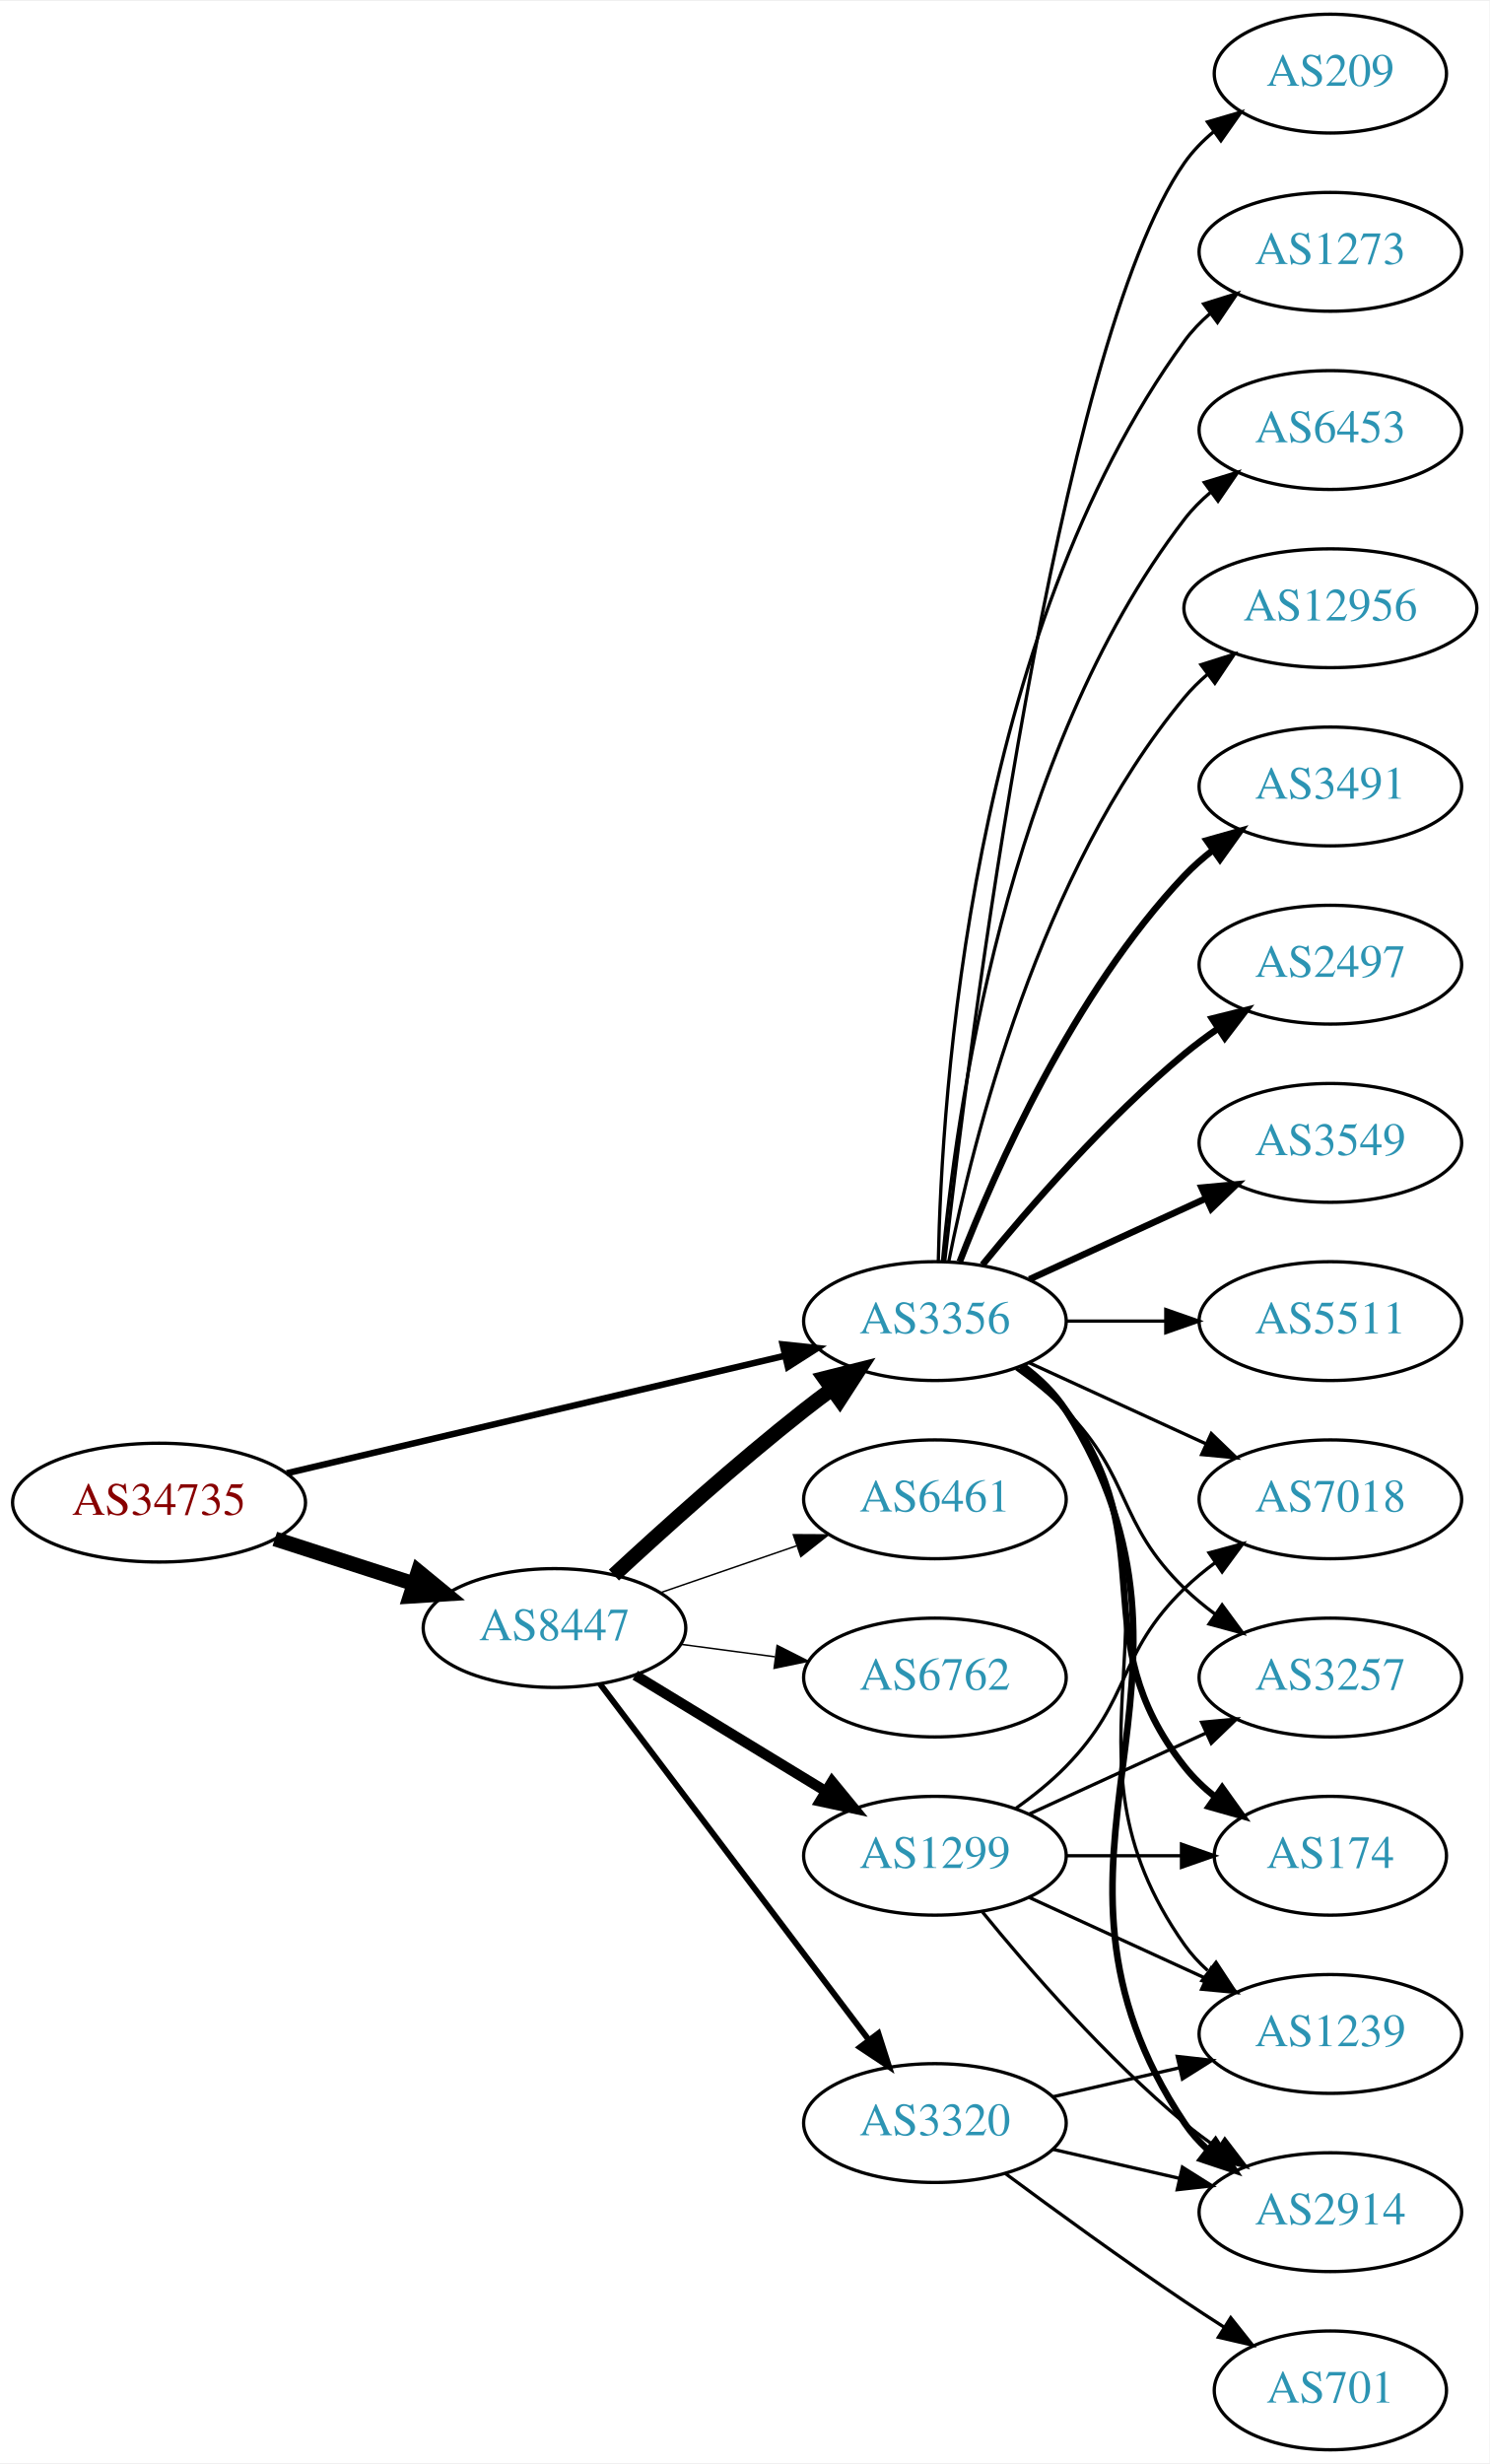
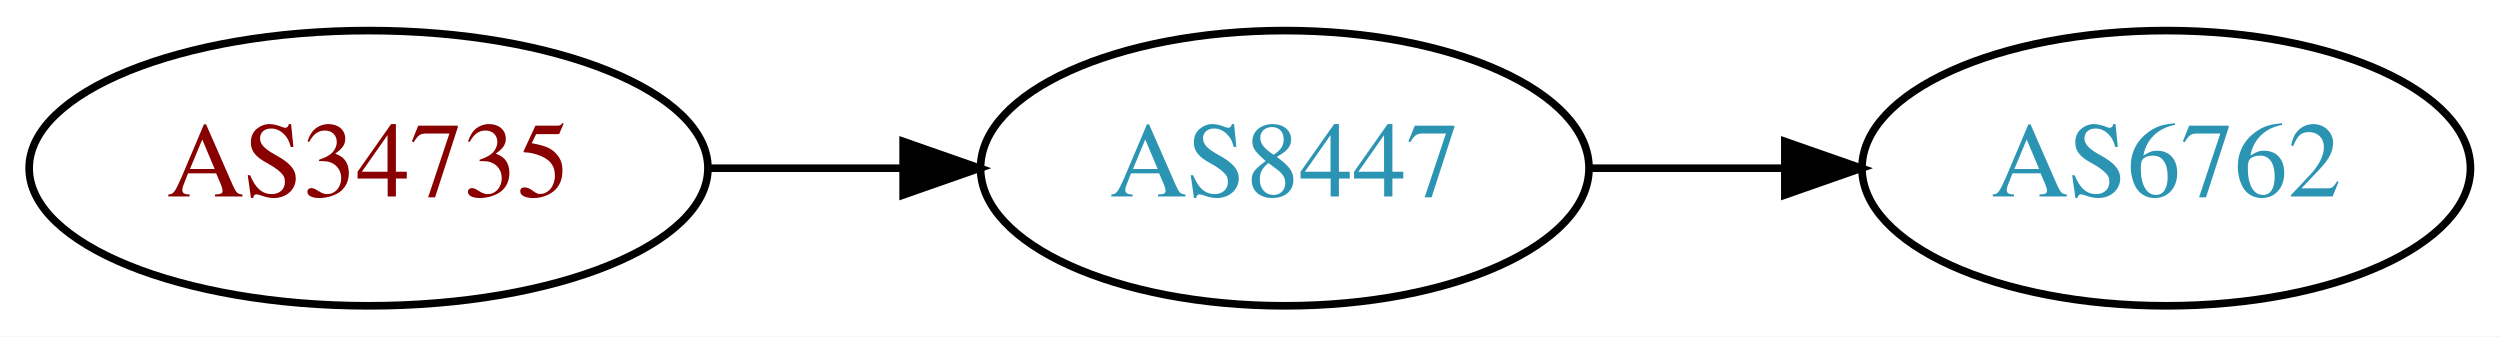
- <svg xmlns="http://www.w3.org/2000/svg" xmlns:xlink="http://www.w3.org/1999/xlink" width="451pt" height="746pt" viewBox="0.00 0.00 451.37 746.00">
-   <g id="graph0" class="graph" transform="scale(1 1) rotate(0) translate(4 742)">
-     <polygon fill="white" stroke="none" points="-4,4 -4,-742 447.37,-742 447.37,4 -4,4" />
+ <svg xmlns="http://www.w3.org/2000/svg" xmlns:xlink="http://www.w3.org/1999/xlink" width="327pt" height="44pt" viewBox="0.00 0.00 326.98 44.00">
+   <g id="graph0" class="graph" transform="scale(1 1) rotate(0) translate(4 40)">
+     <polygon fill="white" stroke="none" points="-4,4 -4,-40 322.978,-40 322.978,4 -4,4" />
    <g id="node1" class="node">
      <g id="a_node1">
        <a xlink:href="/asn/34735" xlink:title="AS34735 ~ LKW-Walter-AG [AT]">
-           <ellipse fill="#ffffff" stroke="black" cx="44.196" cy="-287" rx="44.393" ry="18" />
-           <text text-anchor="middle" x="44.196" y="-283.3" font-family="Times,serif" font-size="14.00" fill="#880000">AS34735</text>
+           <ellipse fill="#ffffff" stroke="black" cx="44.196" cy="-18" rx="44.393" ry="18" />
+           <text text-anchor="middle" x="44.196" y="-14.3" font-family="Times,serif" font-size="14.00" fill="#880000">AS34735</text>
        </a>
      </g>
    </g>
    <g id="node2" class="node">
      <g id="a_node2">
        <a xlink:href="/asn/8447" xlink:title="AS8447 ~ A1 Telekom Austria AG [AT]">
-           <ellipse fill="#ffffff" stroke="black" cx="164.039" cy="-249" rx="39.794" ry="18" />
-           <text text-anchor="middle" x="164.039" y="-245.3" font-family="Times,serif" font-size="14.00" fill="#2c94b3">AS8447</text>
+           <ellipse fill="#ffffff" stroke="black" cx="164.039" cy="-18" rx="39.794" ry="18" />
+           <text text-anchor="middle" x="164.039" y="-14.3" font-family="Times,serif" font-size="14.00" fill="#2c94b3">AS8447</text>
        </a>
      </g>
    </g>
    <g id="edge1" class="edge">
-       <path fill="none" stroke="black" stroke-width="4.5" d="M79.281,-276.009C92.409,-271.776 107.55,-266.893 121.318,-262.454" />
-       <polygon fill="black" stroke="black" stroke-width="4.5" points="122.743,-266.131 131.052,-259.315 120.326,-258.636 122.743,-266.131" />
+       <path fill="none" stroke="black" d="M88.407,-18C96.72,-18 105.482,-18 113.965,-18" />
+       <polygon fill="black" stroke="black" points="114.123,-21.5 124.123,-18 114.123,-14.5 114.123,-21.5" />
    </g>
    <g id="node3" class="node">
      <g id="a_node3">
-         <a xlink:href="/asn/3356" xlink:title="AS3356 ~ Level 3 Parent, LLC [US]">
-           <ellipse fill="#ffffff" stroke="black" cx="279.332" cy="-342" rx="39.794" ry="18" />
-           <text text-anchor="middle" x="279.332" y="-338.3" font-family="Times,serif" font-size="14.00" fill="#2c94b3">AS3356</text>
+         <a xlink:href="/asn/6762" xlink:title="AS6762 ~ TELECOM ITALIA SPARKLE S.p.A. [IT]">
+           <ellipse fill="#ffffff" stroke="black" cx="279.332" cy="-18" rx="39.794" ry="18" />
+           <text text-anchor="middle" x="279.332" y="-14.3" font-family="Times,serif" font-size="14.00" fill="#2c94b3">AS6762</text>
        </a>
      </g>
    </g>
    <g id="edge2" class="edge">
-       <path fill="none" stroke="black" stroke-width="1.957" d="M82.912,-295.898C124.16,-305.629 190.206,-321.21 233.925,-331.524" />
-       <polygon fill="black" stroke="black" stroke-width="1.957" points="233.177,-334.943 243.713,-333.833 234.784,-328.13 233.177,-334.943" />
-     </g>
-     <g id="edge5" class="edge">
-       <path fill="none" stroke="black" stroke-width="4.5" d="M182.052,-265.047C196.878,-278.784 219.161,-298.843 239.685,-315 242.404,-317.141 245.279,-319.311 248.185,-321.442" />
-       <polygon fill="black" stroke="black" stroke-width="4.5" points="245.926,-324.668 256.349,-327.29 250.512,-318.265 245.926,-324.668" />
-     </g>
-     <g id="node4" class="node">
-       <g id="a_node4">
-         <a xlink:href="/asn/3320" xlink:title="AS3320 ~ DTAG [DE]">
-           <ellipse fill="#ffffff" stroke="black" cx="279.332" cy="-99" rx="39.794" ry="18" />
-           <text text-anchor="middle" x="279.332" y="-95.3" font-family="Times,serif" font-size="14.00" fill="#2c94b3">AS3320</text>
-         </a>
-       </g>
-     </g>
-     <g id="edge3" class="edge">
-       <path fill="none" stroke="black" stroke-width="1.8" d="M177.815,-232.085C197.703,-205.752 236.184,-154.804 259.334,-124.153" />
-       <polygon fill="black" stroke="black" stroke-width="1.8" points="262.194,-126.173 265.429,-116.084 256.609,-121.954 262.194,-126.173" />
-     </g>
-     <g id="node5" class="node">
-       <g id="a_node5">
-         <a xlink:href="/asn/1299" xlink:title="AS1299 ~ Telia Carrier [EU]">
-           <ellipse fill="#ffffff" stroke="black" cx="279.332" cy="-180" rx="39.794" ry="18" />
-           <text text-anchor="middle" x="279.332" y="-176.3" font-family="Times,serif" font-size="14.00" fill="#2c94b3">AS1299</text>
-         </a>
-       </g>
-     </g>
-     <g id="edge4" class="edge">
-       <path fill="none" stroke="black" stroke-width="3.15" d="M188.513,-234.703C205.223,-224.526 227.878,-210.728 246.255,-199.536" />
-       <polygon fill="black" stroke="black" stroke-width="3.15" points="248.167,-202.469 254.887,-194.279 244.526,-196.491 248.167,-202.469" />
-     </g>
-     <g id="node6" class="node">
-       <g id="a_node6">
-         <a xlink:href="/asn/6762" xlink:title="AS6762 ~ TELECOM ITALIA SPARKLE S.p.A. [IT]">
-           <ellipse fill="#ffffff" stroke="black" cx="279.332" cy="-234" rx="39.794" ry="18" />
-           <text text-anchor="middle" x="279.332" y="-230.3" font-family="Times,serif" font-size="14.00" fill="#2c94b3">AS6762</text>
-         </a>
-       </g>
-     </g>
-     <g id="edge6" class="edge">
-       <path fill="none" stroke="black" stroke-width="0.45" d="M202.449,-244.047C211.537,-242.844 221.374,-241.541 230.859,-240.285" />
-       <polygon fill="black" stroke="black" stroke-width="0.45" points="231.506,-243.73 240.961,-238.948 230.588,-236.791 231.506,-243.73" />
-     </g>
-     <g id="node7" class="node">
-       <g id="a_node7">
-         <a xlink:href="/asn/6461" xlink:title="AS6461 ~ Zayo Bandwidth [US]">
-           <ellipse fill="#ffffff" stroke="black" cx="279.332" cy="-288" rx="39.794" ry="18" />
-           <text text-anchor="middle" x="279.332" y="-284.3" font-family="Times,serif" font-size="14.00" fill="#2c94b3">AS6461</text>
-         </a>
-       </g>
-     </g>
-     <g id="edge7" class="edge">
-       <path fill="none" stroke="black" stroke-width="0.45" d="M195.996,-259.657C208.755,-264.049 223.718,-269.2 237.364,-273.897" />
-       <polygon fill="black" stroke="black" stroke-width="0.45" points="236.423,-277.275 247.018,-277.22 238.701,-270.656 236.423,-277.275" />
-     </g>
-     <g id="node8" class="node">
-       <g id="a_node8">
-         <a xlink:href="/asn/2914" xlink:title="AS2914 ~ NTT America, Inc. [US]">
-           <ellipse fill="#ffffff" stroke="black" cx="399.174" cy="-72" rx="39.794" ry="18" />
-           <text text-anchor="middle" x="399.174" y="-68.3" font-family="Times,serif" font-size="14.00" fill="#2c94b3">AS2914</text>
-         </a>
-       </g>
-     </g>
-     <g id="edge24" class="edge">
-       <path fill="none" stroke="black" stroke-width="2" d="M305.858,-328.528C310.903,-324.777 315.658,-320.26 318.978,-315 370.928,-232.7 300.94,-179.944 354.978,-99 356.893,-96.131 359.227,-93.51 361.808,-91.128" />
-       <polygon fill="black" stroke="black" stroke-width="2" points="364.359,-93.579 370.12,-84.687 360.071,-88.046 364.359,-93.579" />
-     </g>
-     <g id="node10" class="node">
-       <g id="a_node10">
-         <a xlink:href="/asn/1239" xlink:title="AS1239 ~ Sprint [US]">
-           <ellipse fill="#ffffff" stroke="black" cx="399.174" cy="-126" rx="39.794" ry="18" />
-           <text text-anchor="middle" x="399.174" y="-122.3" font-family="Times,serif" font-size="14.00" fill="#2c94b3">AS1239</text>
-         </a>
-       </g>
-     </g>
-     <g id="edge20" class="edge">
-       <path fill="none" stroke="black" d="M305.651,-328.393C310.707,-324.649 315.518,-320.169 318.978,-315 360.003,-253.706 312.399,-213.225 354.978,-153 356.969,-150.184 359.356,-147.599 361.972,-145.24" />
-       <polygon fill="black" stroke="black" points="364.525,-147.694 370.34,-138.838 360.271,-142.135 364.525,-147.694" />
-     </g>
-     <g id="node11" class="node">
-       <g id="a_node11">
-         <a xlink:href="/asn/3257" xlink:title="AS3257 ~ GTT [DE]">
-           <ellipse fill="#ffffff" stroke="black" cx="399.174" cy="-234" rx="39.794" ry="18" />
-           <text text-anchor="middle" x="399.174" y="-230.3" font-family="Times,serif" font-size="14.00" fill="#2c94b3">AS3257</text>
-         </a>
-       </g>
-     </g>
-     <g id="edge17" class="edge">
-       <path fill="none" stroke="black" d="M303.926,-327.611C309.182,-323.852 314.513,-319.563 318.978,-315 339.151,-294.383 334.285,-281.094 354.978,-261 357.823,-258.237 360.997,-255.614 364.297,-253.166" />
-       <polygon fill="black" stroke="black" points="366.363,-255.994 372.645,-247.462 362.414,-250.214 366.363,-255.994" />
-     </g>
-     <g id="node12" class="node">
-       <g id="a_node12">
-         <a xlink:href="/asn/174" xlink:title="AS174 ~ Cogent Communications [US]">
-           <ellipse fill="#ffffff" stroke="black" cx="399.174" cy="-180" rx="35.194" ry="18" />
-           <text text-anchor="middle" x="399.174" y="-176.3" font-family="Times,serif" font-size="14.00" fill="#2c94b3">AS174</text>
-         </a>
-       </g>
-     </g>
-     <g id="edge18" class="edge">
-       <path fill="none" stroke="black" stroke-width="2" d="M305.262,-328.118C310.338,-324.389 315.256,-319.984 318.978,-315 349.249,-274.458 323.679,-246.754 354.978,-207 357.625,-203.639 360.813,-200.583 364.245,-197.839" />
-       <polygon fill="black" stroke="black" stroke-width="2" points="366.383,-200.614 372.552,-192 362.358,-194.887 366.383,-200.614" />
-     </g>
-     <g id="node13" class="node">
-       <g id="a_node13">
-         <a xlink:href="/asn/7018" xlink:title="AS7018 ~ AT&amp;T Services, Inc. [US]">
-           <ellipse fill="#ffffff" stroke="black" cx="399.174" cy="-288" rx="39.794" ry="18" />
-           <text text-anchor="middle" x="399.174" y="-284.3" font-family="Times,serif" font-size="14.00" fill="#2c94b3">AS7018</text>
-         </a>
-       </g>
-     </g>
-     <g id="edge26" class="edge">
-       <path fill="none" stroke="black" d="M307.96,-329.339C323.917,-322.027 344.188,-312.739 361.471,-304.819" />
-       <polygon fill="black" stroke="black" points="363.085,-307.929 370.718,-300.581 360.169,-301.565 363.085,-307.929" />
-     </g>
-     <g id="node14" class="node">
-       <g id="a_node14">
-         <a xlink:href="/asn/6453" xlink:title="AS6453 ~ TATA COMMUNICATIONS (AMERICA) INC [US]">
-           <ellipse fill="#ffffff" stroke="black" cx="399.174" cy="-612" rx="39.794" ry="18" />
-           <text text-anchor="middle" x="399.174" y="-608.3" font-family="Times,serif" font-size="14.00" fill="#2c94b3">AS6453</text>
-         </a>
-       </g>
-     </g>
-     <g id="edge16" class="edge">
-       <path fill="none" stroke="black" d="M281.616,-360.117C285.514,-403.332 300.531,-514.131 354.978,-585 357.268,-587.981 359.988,-590.716 362.932,-593.205" />
-       <polygon fill="black" stroke="black" points="360.979,-596.113 371.109,-599.218 365.126,-590.473 360.979,-596.113" />
-     </g>
-     <g id="node15" class="node">
-       <g id="a_node15">
-         <a xlink:href="/asn/12956" xlink:title="AS12956 ~ TELXIUS [ES]">
-           <ellipse fill="#ffffff" stroke="black" cx="399.174" cy="-558" rx="44.393" ry="18" />
-           <text text-anchor="middle" x="399.174" y="-554.3" font-family="Times,serif" font-size="14.00" fill="#2c94b3">AS12956</text>
-         </a>
-       </g>
-     </g>
-     <g id="edge19" class="edge">
-       <path fill="none" stroke="black" d="M283.53,-360.073C290.694,-396.141 310.968,-478.125 354.978,-531 357.071,-533.515 359.462,-535.867 362.02,-538.051" />
-       <polygon fill="black" stroke="black" points="359.969,-540.887 370.068,-544.091 364.171,-535.289 359.969,-540.887" />
-     </g>
-     <g id="node16" class="node">
-       <g id="a_node16">
-         <a xlink:href="/asn/3491" xlink:title="AS3491 ~ PCCW Global, Inc. [US]">
-           <ellipse fill="#ffffff" stroke="black" cx="399.174" cy="-504" rx="39.794" ry="18" />
-           <text text-anchor="middle" x="399.174" y="-500.3" font-family="Times,serif" font-size="14.00" fill="#2c94b3">AS3491</text>
-         </a>
-       </g>
-     </g>
-     <g id="edge21" class="edge">
-       <path fill="none" stroke="black" stroke-width="2" d="M286.855,-359.994C297.605,-387.728 321.262,-441.429 354.978,-477 357.564,-479.728 360.481,-482.294 363.55,-484.677" />
-       <polygon fill="black" stroke="black" stroke-width="2" points="361.704,-487.658 371.898,-490.543 365.728,-481.93 361.704,-487.658" />
-     </g>
-     <g id="node17" class="node">
-       <g id="a_node17">
-         <a xlink:href="/asn/2497" xlink:title="AS2497 ~ Internet Initiative Japan Inc. [JP]">
-           <ellipse fill="#ffffff" stroke="black" cx="399.174" cy="-450" rx="39.794" ry="18" />
-           <text text-anchor="middle" x="399.174" y="-446.3" font-family="Times,serif" font-size="14.00" fill="#2c94b3">AS2497</text>
-         </a>
-       </g>
-     </g>
-     <g id="edge22" class="edge">
-       <path fill="none" stroke="black" stroke-width="2" d="M293.751,-359.065C307.865,-376.375 331.28,-403.345 354.978,-423 358.194,-425.668 361.695,-428.27 365.265,-430.741" />
-       <polygon fill="black" stroke="black" stroke-width="2" points="363.343,-433.666 373.622,-436.236 367.189,-427.817 363.343,-433.666" />
-     </g>
-     <g id="node18" class="node">
-       <g id="a_node18">
-         <a xlink:href="/asn/3549" xlink:title="AS3549 ~ Level 3 Parent, LLC [US]">
-           <ellipse fill="#ffffff" stroke="black" cx="399.174" cy="-396" rx="39.794" ry="18" />
-           <text text-anchor="middle" x="399.174" y="-392.3" font-family="Times,serif" font-size="14.00" fill="#2c94b3">AS3549</text>
-         </a>
-       </g>
-     </g>
-     <g id="edge23" class="edge">
-       <path fill="none" stroke="black" stroke-width="2" d="M307.96,-354.661C323.917,-361.973 344.188,-371.261 361.471,-379.181" />
-       <polygon fill="black" stroke="black" stroke-width="2" points="360.169,-382.435 370.718,-383.419 363.085,-376.071 360.169,-382.435" />
-     </g>
-     <g id="node19" class="node">
-       <g id="a_node19">
-         <a xlink:href="/asn/5511" xlink:title="AS5511 ~ Orange S.A. [FR]">
-           <ellipse fill="#ffffff" stroke="black" cx="399.174" cy="-342" rx="39.794" ry="18" />
-           <text text-anchor="middle" x="399.174" y="-338.3" font-family="Times,serif" font-size="14.00" fill="#2c94b3">AS5511</text>
-         </a>
-       </g>
-     </g>
-     <g id="edge25" class="edge">
-       <path fill="none" stroke="black" d="M319.244,-342C328.798,-342 339.147,-342 349.11,-342" />
-       <polygon fill="black" stroke="black" points="349.302,-345.5 359.302,-342 349.302,-338.5 349.302,-345.5" />
-     </g>
-     <g id="node20" class="node">
-       <g id="a_node20">
-         <a xlink:href="/asn/209" xlink:title="AS209 ~ CenturyLink Communications, LLC [US]">
-           <ellipse fill="#ffffff" stroke="black" cx="399.174" cy="-720" rx="35.194" ry="18" />
-           <text text-anchor="middle" x="399.174" y="-716.3" font-family="Times,serif" font-size="14.00" fill="#2c94b3">AS209</text>
-         </a>
-       </g>
-     </g>
-     <g id="edge27" class="edge">
-       <path fill="none" stroke="black" d="M282.302,-360.101C289.53,-423.928 316.207,-637.628 354.978,-693 357.432,-696.505 360.501,-699.649 363.865,-702.444" />
-       <polygon fill="black" stroke="black" points="361.929,-705.363 372.098,-708.336 366.003,-699.67 361.929,-705.363" />
-     </g>
-     <g id="node21" class="node">
-       <g id="a_node21">
-         <a xlink:href="/asn/1273" xlink:title="AS1273 ~ Vodafone Group PLC [EU]">
-           <ellipse fill="#ffffff" stroke="black" cx="399.174" cy="-666" rx="39.794" ry="18" />
-           <text text-anchor="middle" x="399.174" y="-662.3" font-family="Times,serif" font-size="14.00" fill="#2c94b3">AS1273</text>
-         </a>
-       </g>
-     </g>
-     <g id="edge28" class="edge">
-       <path fill="none" stroke="black" d="M280.363,-360.337C281.337,-410.079 290.056,-549.806 354.978,-639 357.19,-642.039 359.858,-644.813 362.77,-647.326" />
-       <polygon fill="black" stroke="black" points="360.788,-650.214 370.901,-653.373 364.965,-644.597 360.788,-650.214" />
-     </g>
-     <g id="edge8" class="edge">
-       <path fill="none" stroke="black" d="M315.051,-91.045C327.051,-88.296 340.672,-85.175 353.364,-82.267" />
-       <polygon fill="black" stroke="black" points="354.33,-85.636 363.296,-79.991 352.767,-78.813 354.33,-85.636" />
-     </g>
-     <g id="node9" class="node">
-       <g id="a_node9">
-         <a xlink:href="/asn/701" xlink:title="AS701 ~ UUNET [US]">
-           <ellipse fill="#ffffff" stroke="black" cx="399.174" cy="-18" rx="35.194" ry="18" />
-           <text text-anchor="middle" x="399.174" y="-14.3" font-family="Times,serif" font-size="14.00" fill="#2c94b3">AS701</text>
-         </a>
-       </g>
-     </g>
-     <g id="edge9" class="edge">
-       <path fill="none" stroke="black" d="M300.662,-83.723C315.524,-72.696 336.269,-57.593 354.978,-45 358.795,-42.431 362.845,-39.79 366.876,-37.214" />
-       <polygon fill="black" stroke="black" points="368.98,-40.025 375.57,-31.729 365.245,-34.105 368.98,-40.025" />
-     </g>
-     <g id="edge10" class="edge">
-       <path fill="none" stroke="black" d="M315.051,-106.955C327.051,-109.704 340.672,-112.825 353.364,-115.733" />
-       <polygon fill="black" stroke="black" points="352.767,-119.187 363.296,-118.009 354.33,-112.364 352.767,-119.187" />
-     </g>
-     <g id="edge11" class="edge">
-       <path fill="none" stroke="black" d="M293.751,-162.935C307.865,-145.625 331.28,-118.655 354.978,-99 358.194,-96.332 361.695,-93.73 365.265,-91.259" />
-       <polygon fill="black" stroke="black" points="367.189,-94.183 373.622,-85.764 363.343,-88.334 367.189,-94.183" />
-     </g>
-     <g id="edge13" class="edge">
-       <path fill="none" stroke="black" d="M307.96,-167.339C323.917,-160.027 344.188,-150.739 361.471,-142.819" />
-       <polygon fill="black" stroke="black" points="363.085,-145.929 370.718,-138.581 360.169,-139.565 363.085,-145.929" />
-     </g>
-     <g id="edge12" class="edge">
-       <path fill="none" stroke="black" d="M307.96,-192.661C323.917,-199.973 344.188,-209.261 361.471,-217.181" />
-       <polygon fill="black" stroke="black" points="360.169,-220.435 370.718,-221.419 363.085,-214.071 360.169,-220.435" />
-     </g>
-     <g id="edge14" class="edge">
-       <path fill="none" stroke="black" d="M319.244,-180C330.331,-180 342.491,-180 353.873,-180" />
-       <polygon fill="black" stroke="black" points="354.055,-183.5 364.055,-180 354.055,-176.5 354.055,-183.5" />
-     </g>
-     <g id="edge15" class="edge">
-       <path fill="none" stroke="black" d="M303.926,-194.389C309.182,-198.148 314.513,-202.437 318.978,-207 339.151,-227.617 334.285,-240.906 354.978,-261 357.823,-263.763 360.997,-266.386 364.297,-268.834" />
-       <polygon fill="black" stroke="black" points="362.414,-271.786 372.645,-274.538 366.363,-266.006 362.414,-271.786" />
+       <path fill="none" stroke="black" d="M203.711,-18C211.914,-18 220.678,-18 229.21,-18" />
+       <polygon fill="black" stroke="black" points="229.449,-21.5 239.449,-18 229.449,-14.5 229.449,-21.5" />
    </g>
  </g>
</svg>
